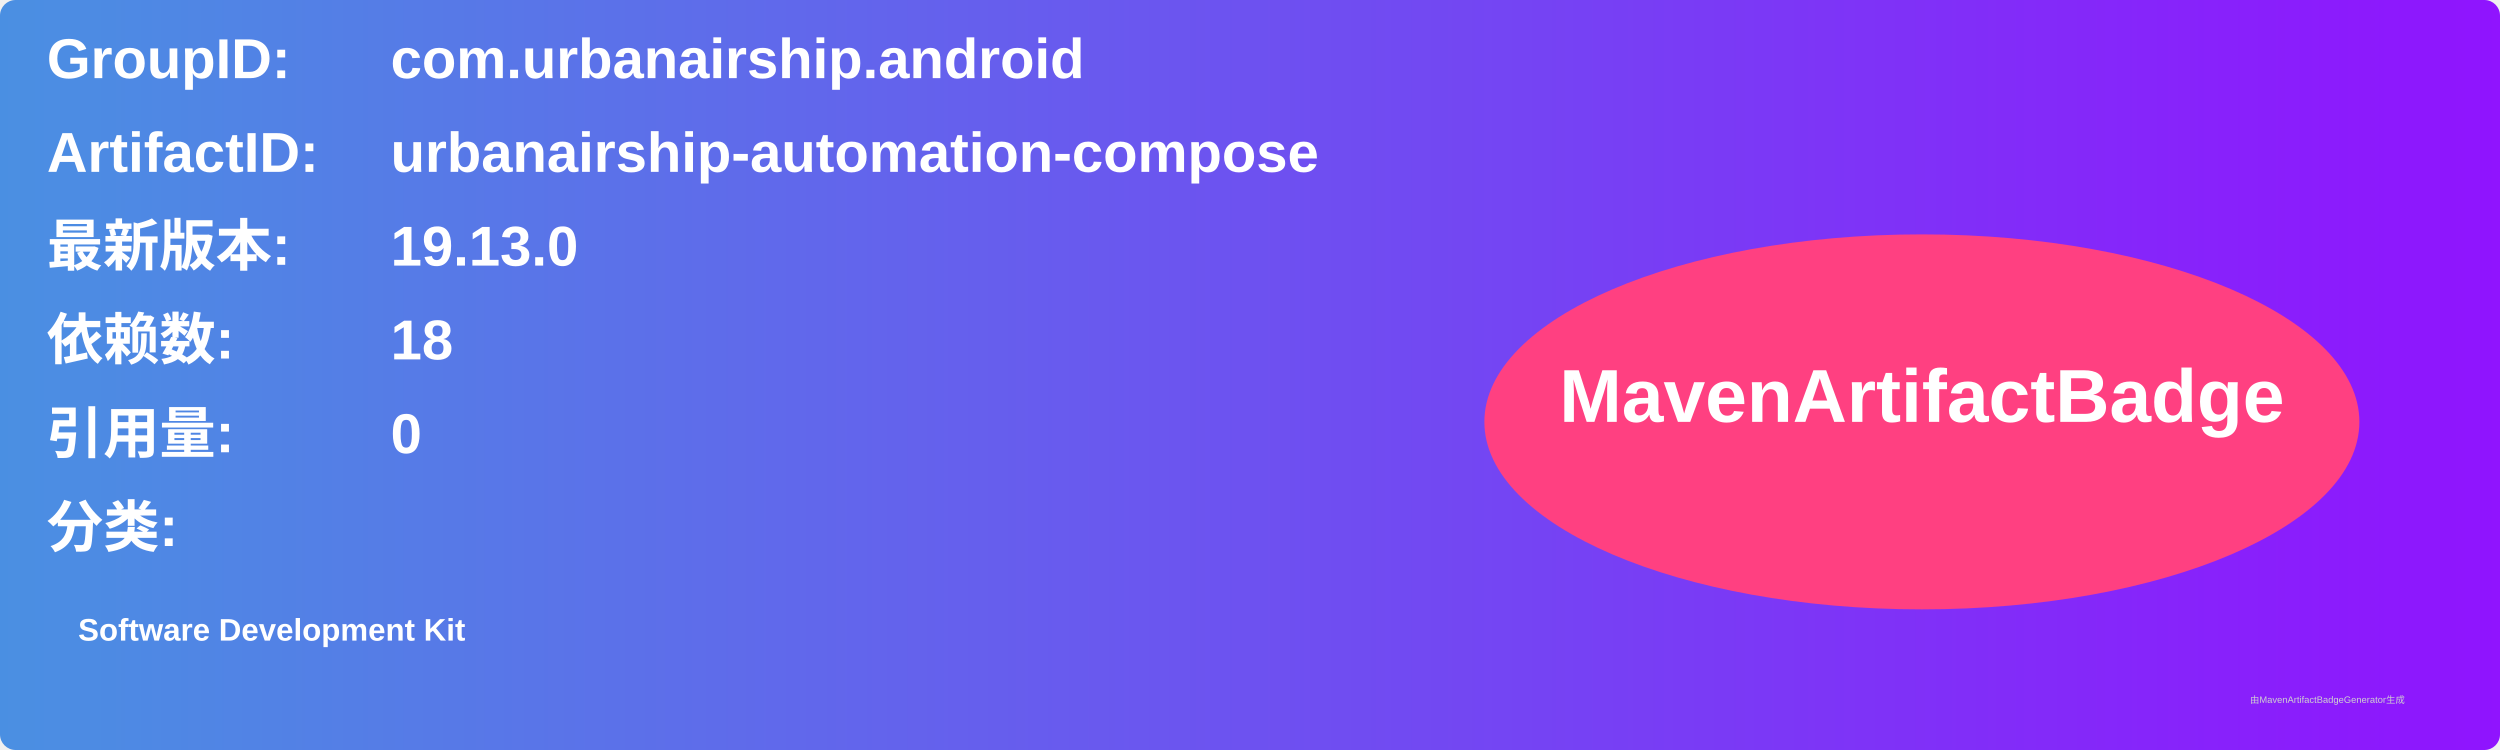
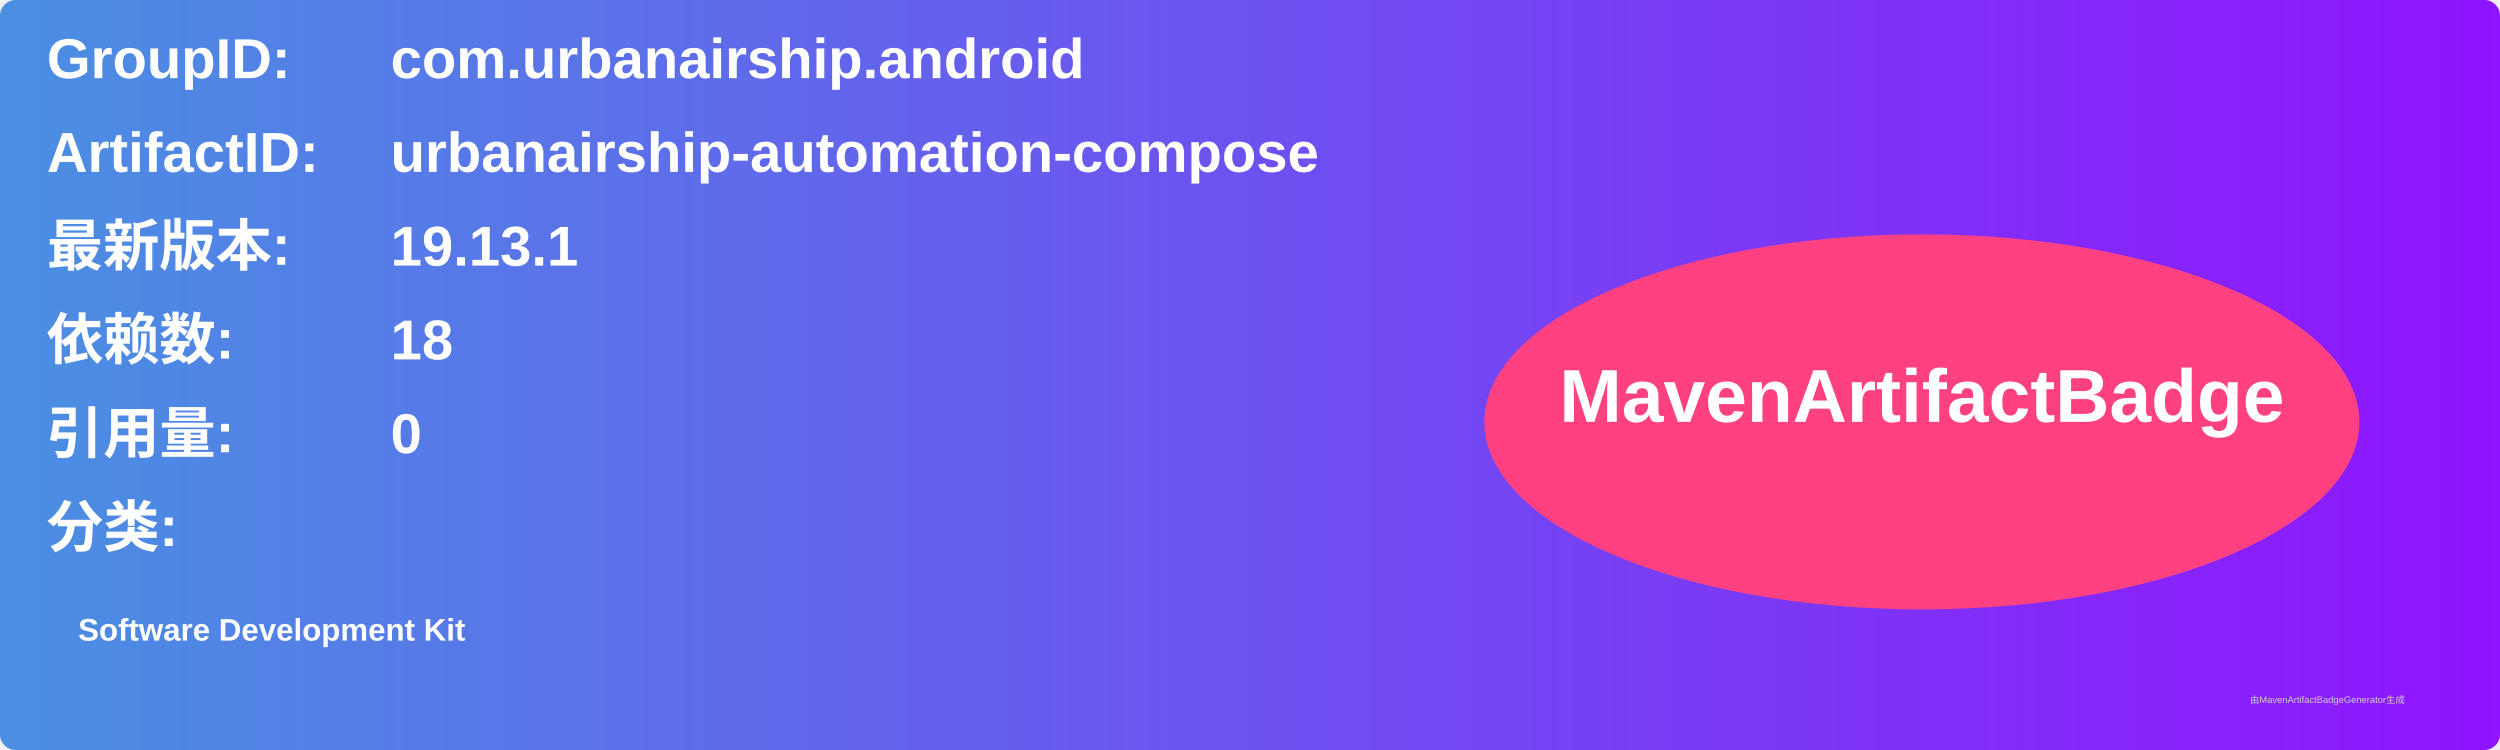
<svg xmlns="http://www.w3.org/2000/svg" width="800" height="240" viewBox="0 0 800 240">
  <linearGradient id="grad" x1="0%" y1="0%" x2="100%" y2="0%">
    <stop offset="0%" stop-color="#4a90e2" />
    <stop offset="100%" stop-color="#9013fe" />
  </linearGradient>
  <rect width="100%" height="100%" rx="5" ry="5" fill="url(#grad)" />
  <g transform="translate(15, 15)">
    <text x="0" y="10" font-family="Arial" font-size="18" fill="white" font-weight="bold" width="260">GroupID:</text>
    <text x="110" y="10" font-family="Arial" font-size="18" fill="white" font-weight="bold" width="460">com.urbanairship.android</text>
    <text x="0" y="40" font-family="Arial" font-size="18" fill="white" font-weight="bold" width="260">ArtifactID:</text>
    <text x="110" y="40" font-family="Arial" font-size="18" fill="white" font-weight="bold" width="460">urbanairship-automation-compose</text>
    <text x="0" y="70" font-family="Arial" font-size="18" fill="white" font-weight="bold">最新版本:</text>
    <text x="110" y="70" font-family="Arial" font-size="18" fill="white" font-weight="bold">
-       <tspan font-weight="bold">19.13.0</tspan>
+       <tspan font-weight="bold">19.13.1</tspan>
    </text>
    <text x="0" y="100" font-family="Arial" font-size="18" fill="white" font-weight="bold">依赖数: </text>
    <text x="110" y="100" font-family="Arial" font-size="18" fill="white">
      <tspan font-weight="bold">18</tspan>
    </text>
    <text x="0" y="130" font-family="Arial" font-size="18" fill="white" font-weight="bold">引用量: </text>
    <text x="110" y="130" font-family="Arial" font-size="18" fill="white">
      <tspan font-weight="bold">0</tspan>
    </text>
    <text x="0" y="160" font-family="Arial" font-size="18" fill="white" font-weight="bold">分类:</text>
    <text x="10" y="190" font-family="Arial" font-size="10" fill="white">
      <tspan font-weight="bold">Software Development Kit</tspan>
    </text>
    <ellipse cx="600" cy="120" rx="140" ry="60" fill="#ff4081" />
    <text x="600" y="120" text-anchor="middle" font-family="Arial" font-size="24" fill="white" font-weight="bold">MavenArtifactBadge</text>
  </g>
  <text x="720" y="225" font-family="Arial" font-size="3" fill="#d0d0d0">由MavenArtifactBadgeGenerator生成</text>
</svg>
